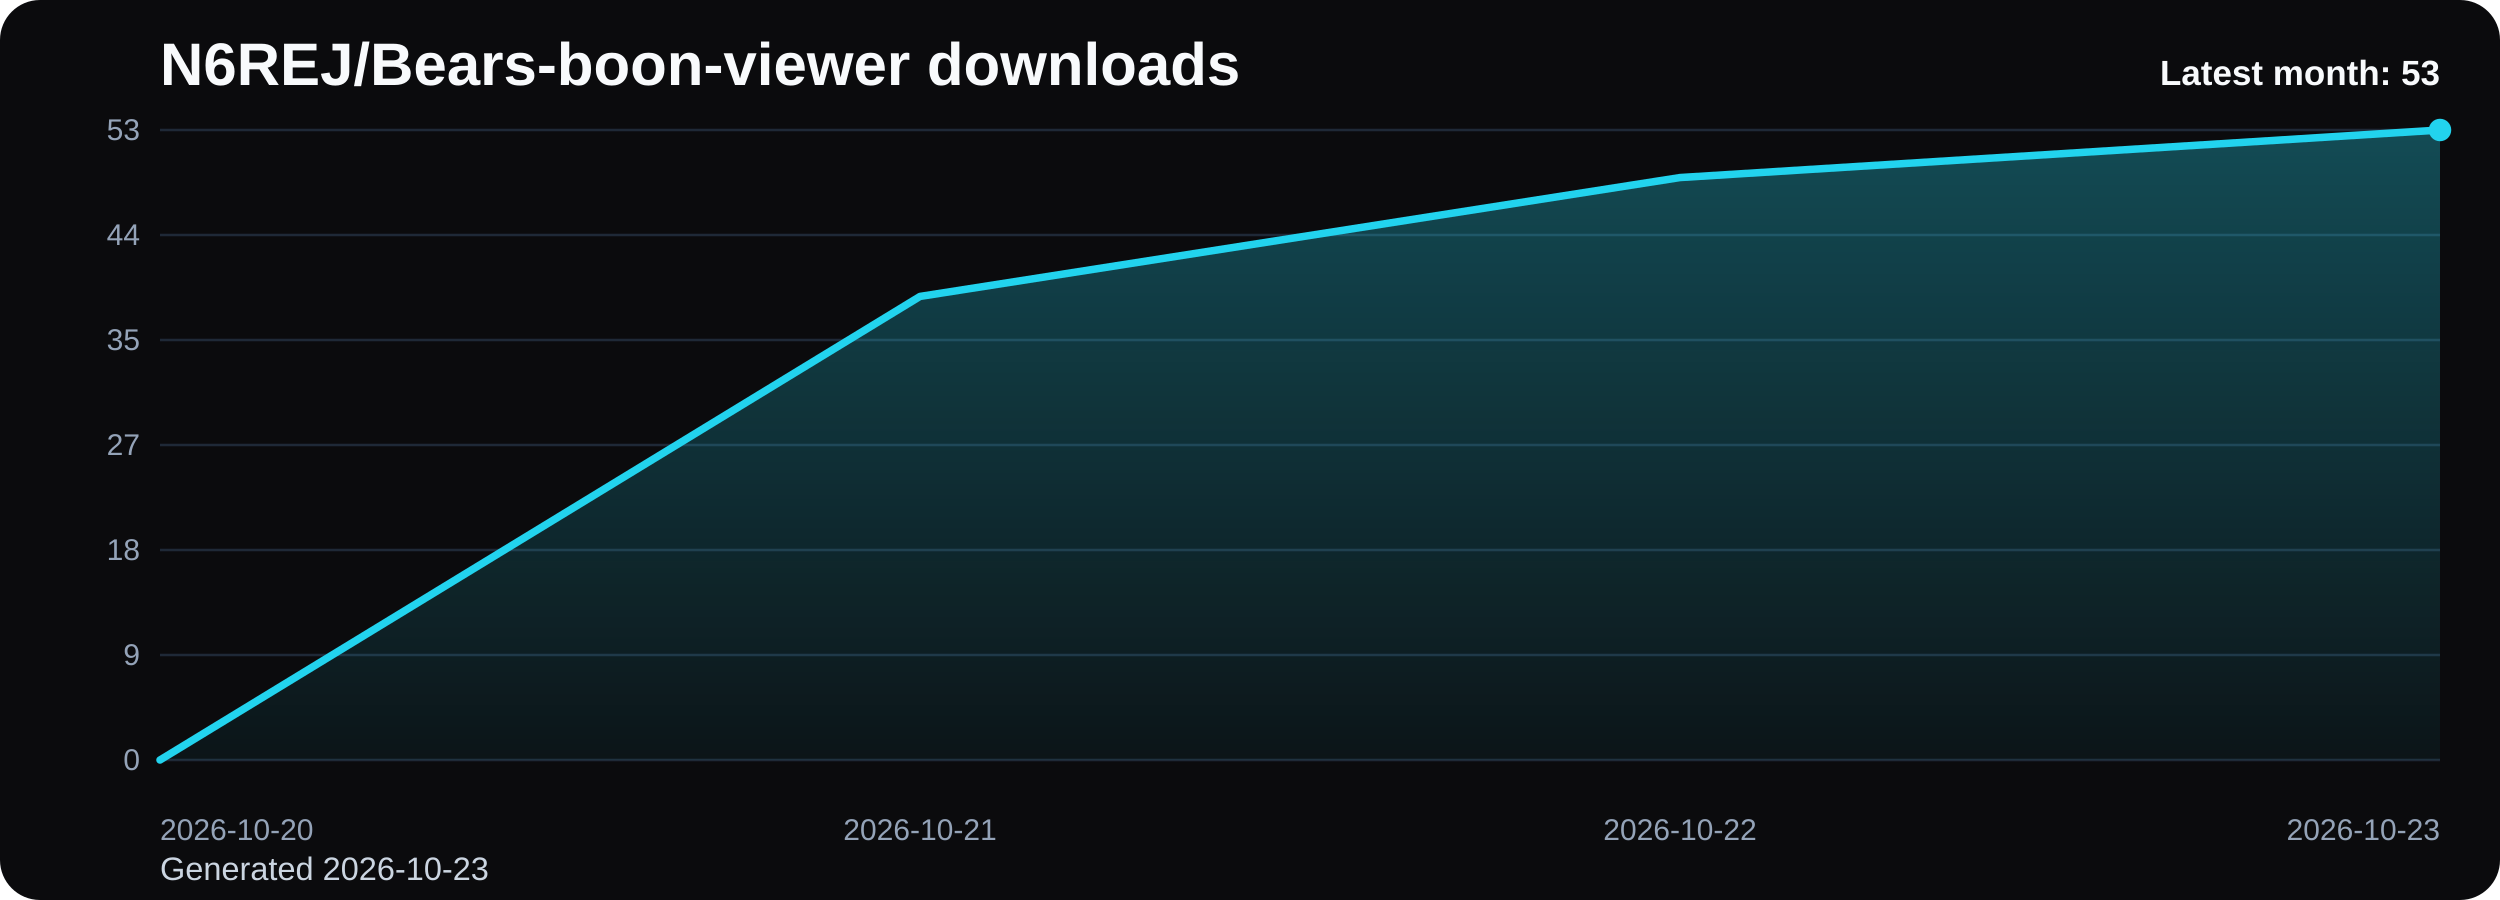
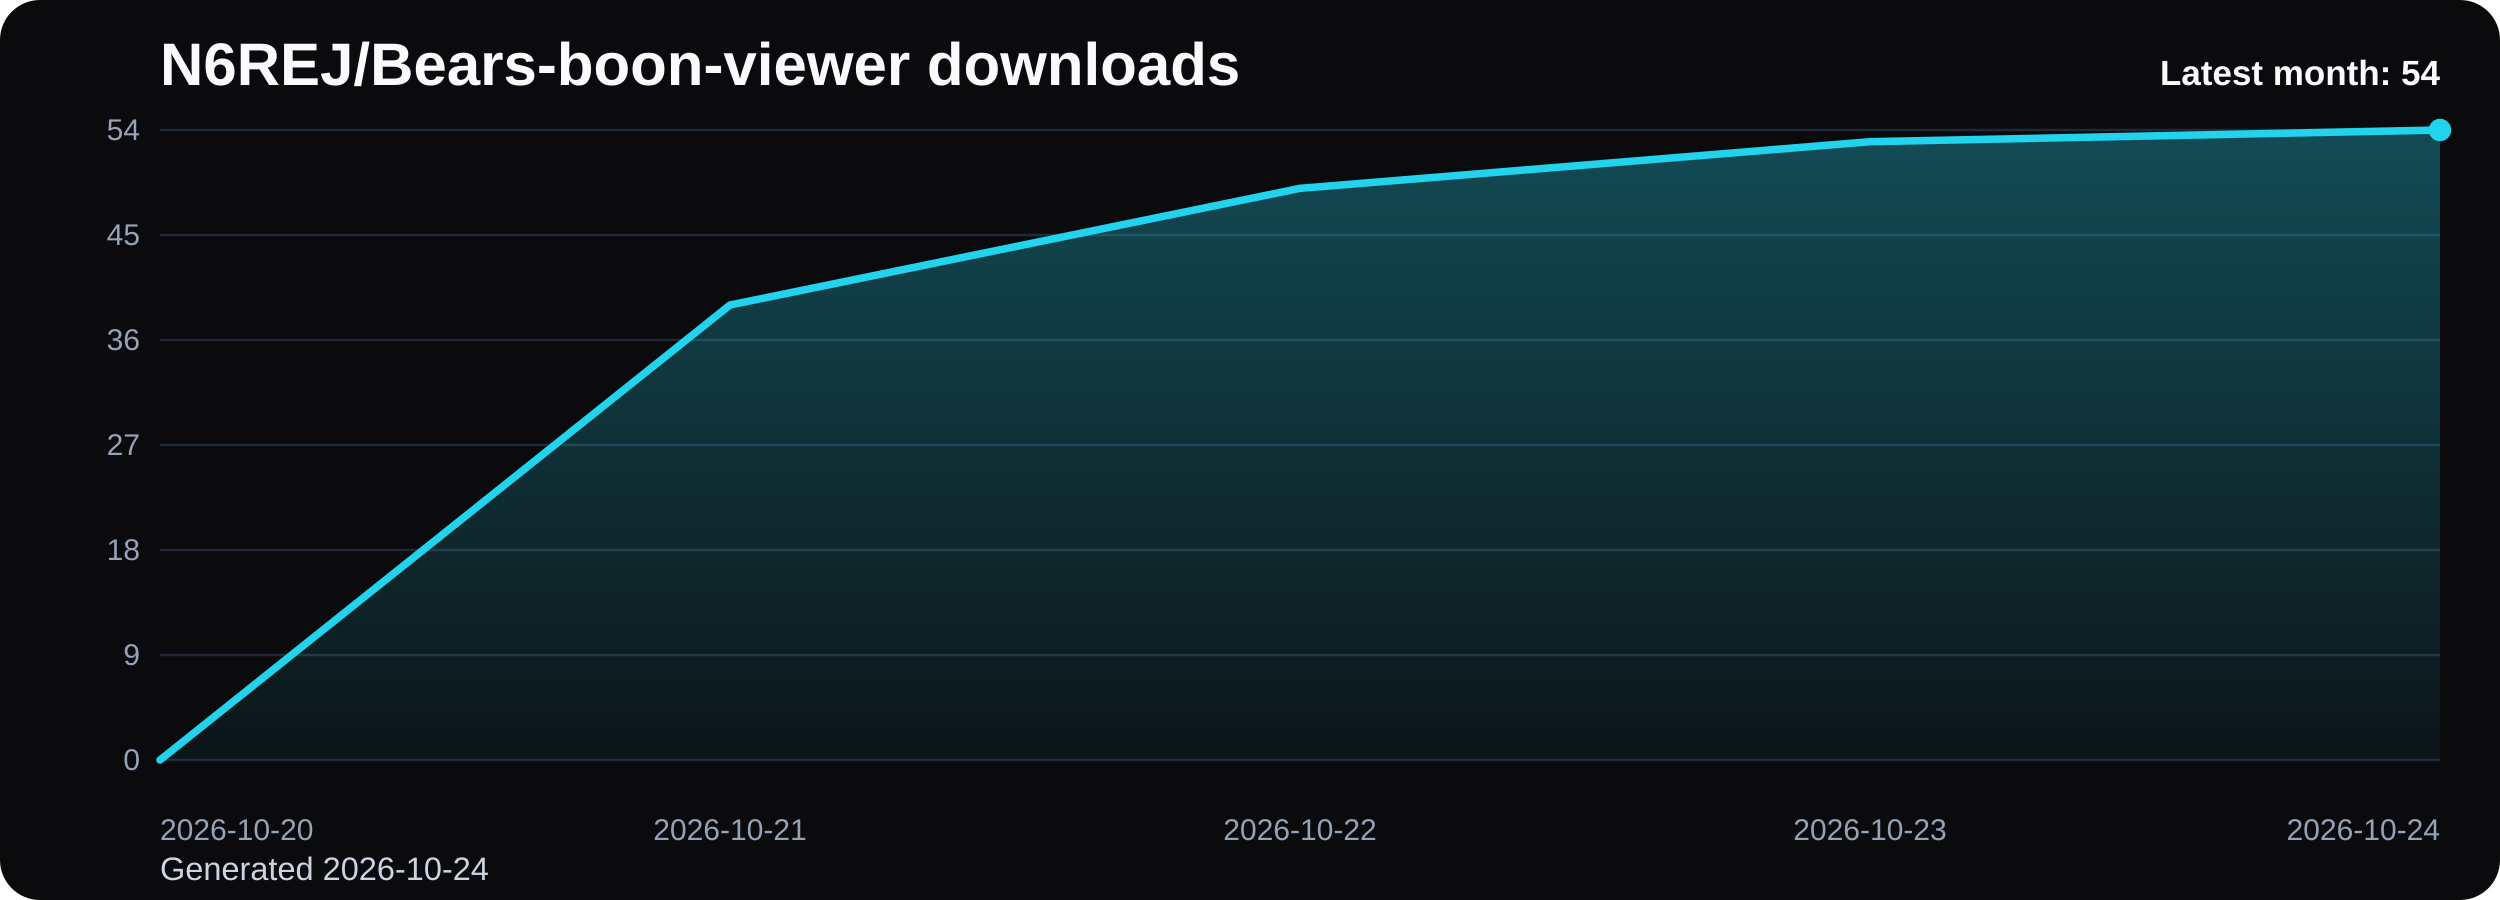
<svg xmlns="http://www.w3.org/2000/svg" viewBox="0 0 1000 360" role="img" aria-label="N6REJ/Bears-boon-viewer downloads chart">
  <defs>
    <linearGradient id="fill-monthly-black" x1="0" y1="0" x2="0" y2="1">
      <stop offset="0%" stop-color="#22d3ee" stop-opacity="0.32" />
      <stop offset="100%" stop-color="#22d3ee" stop-opacity="0.05" />
    </linearGradient>
    <style>
      .bg { fill: #0b0b0d; }
      .title { font: 700 24px Arial, sans-serif; fill: #f8fafc; }
      .sub { font: 400 13px Arial, sans-serif; fill: #cbd5e1; }
      .grid { stroke: #1f2937; stroke-width: 1; }
      .axis { font: 400 12px Arial, sans-serif; fill: #94a3b8; }
      .line { fill: none; stroke: #22d3ee; stroke-width: 3; stroke-linecap: round; stroke-linejoin: round; }
      .dot { fill: #22d3ee; }
      .value { font: 600 11px Arial, sans-serif; fill: #cbd5e1; }
      .latest { font: 700 14px Arial, sans-serif; fill: #f8fafc; }
    </style>
  </defs>
  <rect class="bg" x="0" y="0" width="1000" height="360" rx="16" />
  <text class="title" x="64" y="34">N6REJ/Bears-boon-viewer downloads</text>
-   <text class="sub" x="64" y="352">Generated 2026-10-23</text>
+   <text class="sub" x="64" y="352">Generated 2026-10-24</text>
  <line x1="64" y1="52.00" x2="976" y2="52.00" class="grid" />
-   <text x="56" y="56.00" text-anchor="end" class="axis">53</text>
+   <text x="56" y="56.00" text-anchor="end" class="axis">54</text>
  <line x1="64" y1="94.00" x2="976" y2="94.00" class="grid" />
-   <text x="56" y="98.00" text-anchor="end" class="axis">44</text>
+   <text x="56" y="98.00" text-anchor="end" class="axis">45</text>
  <line x1="64" y1="136.00" x2="976" y2="136.00" class="grid" />
-   <text x="56" y="140.00" text-anchor="end" class="axis">35</text>
+   <text x="56" y="140.00" text-anchor="end" class="axis">36</text>
  <line x1="64" y1="178.00" x2="976" y2="178.00" class="grid" />
  <text x="56" y="182.00" text-anchor="end" class="axis">27</text>
  <line x1="64" y1="220.00" x2="976" y2="220.00" class="grid" />
  <text x="56" y="224.00" text-anchor="end" class="axis">18</text>
  <line x1="64" y1="262.00" x2="976" y2="262.00" class="grid" />
  <text x="56" y="266.00" text-anchor="end" class="axis">9</text>
  <line x1="64" y1="304.00" x2="976" y2="304.00" class="grid" />
  <text x="56" y="308.00" text-anchor="end" class="axis">0</text>
-   <path d="M 64.00 304 L 64.00 304.00 L 368.00 118.57 L 672.00 71.02 L 976.00 52.00 L 976.00 304 Z" fill="url(#fill-monthly-black)" />
-   <polyline class="line" points="64.00,304.00 368.00,118.57 672.00,71.02 976.00,52.00" />
+   <path d="M 64.00 304 L 64.00 304.00 L 292.00 122.00 L 520.00 75.33 L 748.00 56.67 L 976.00 52.00 L 976.00 304 Z" fill="url(#fill-monthly-black)" />
+   <polyline class="line" points="64.00,304.00 292.00,122.00 520.00,75.33 748.00,56.67 976.00,52.00" />
  <circle class="dot" cx="976.00" cy="52.00" r="4.5" />
  <text class="axis" x="64.00" y="336" text-anchor="start">2026-10-20</text>
-   <text class="axis" x="368.00" y="336" text-anchor="middle">2026-10-21</text>
-   <text class="axis" x="672.00" y="336" text-anchor="middle">2026-10-22</text>
-   <text class="axis" x="976.00" y="336" text-anchor="end">2026-10-23</text>
-   <text class="latest" x="976" y="34" text-anchor="end">Latest month: 53</text>
+   <text class="axis" x="292.00" y="336" text-anchor="middle">2026-10-21</text>
+   <text class="axis" x="520.00" y="336" text-anchor="middle">2026-10-22</text>
+   <text class="axis" x="748.00" y="336" text-anchor="middle">2026-10-23</text>
+   <text class="axis" x="976.00" y="336" text-anchor="end">2026-10-24</text>
+   <text class="latest" x="976" y="34" text-anchor="end">Latest month: 54</text>
</svg>
